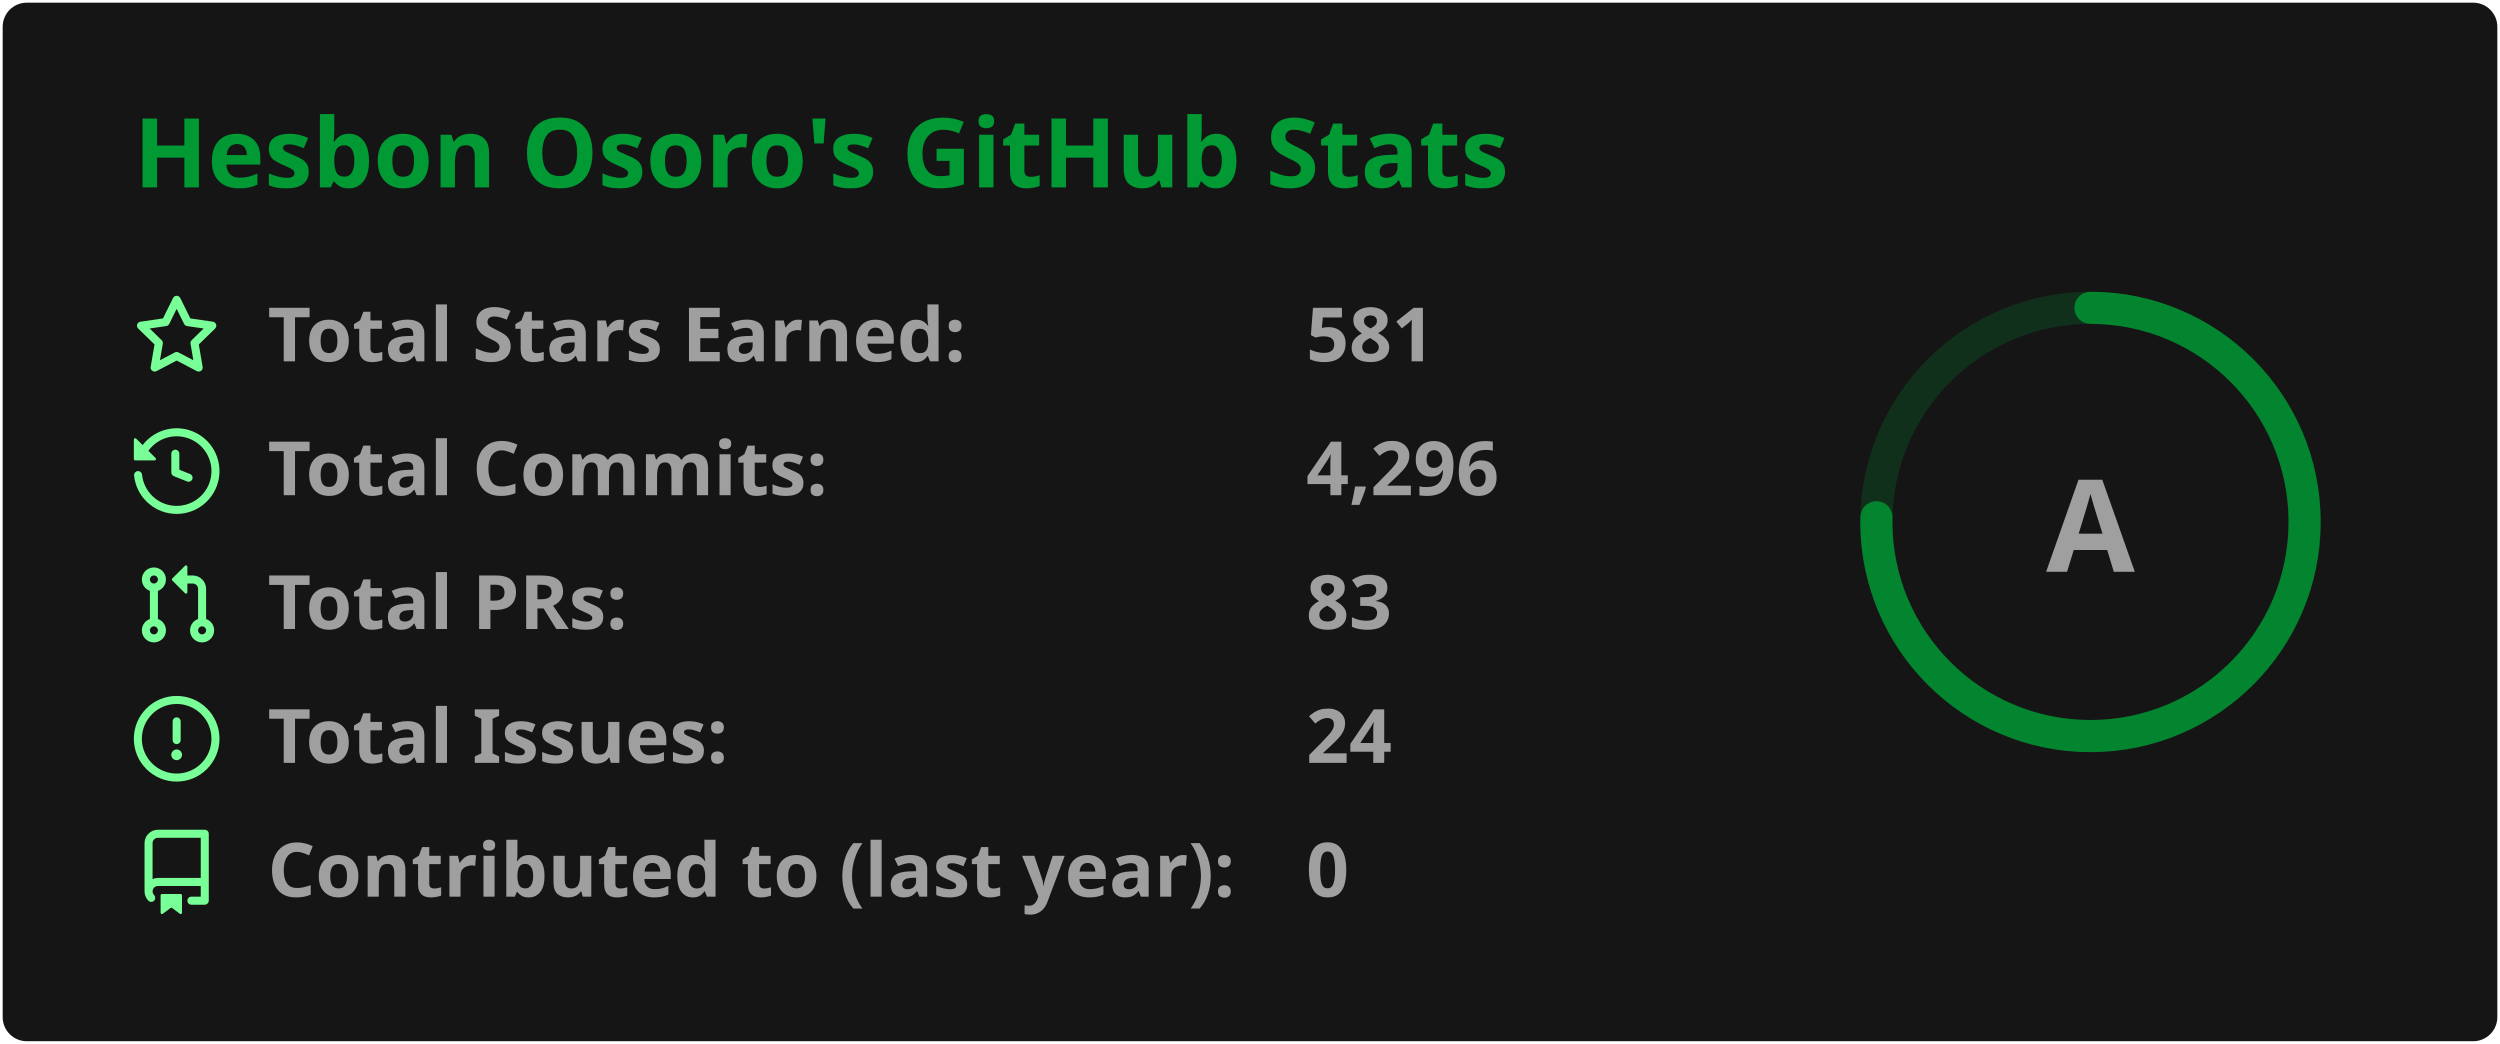
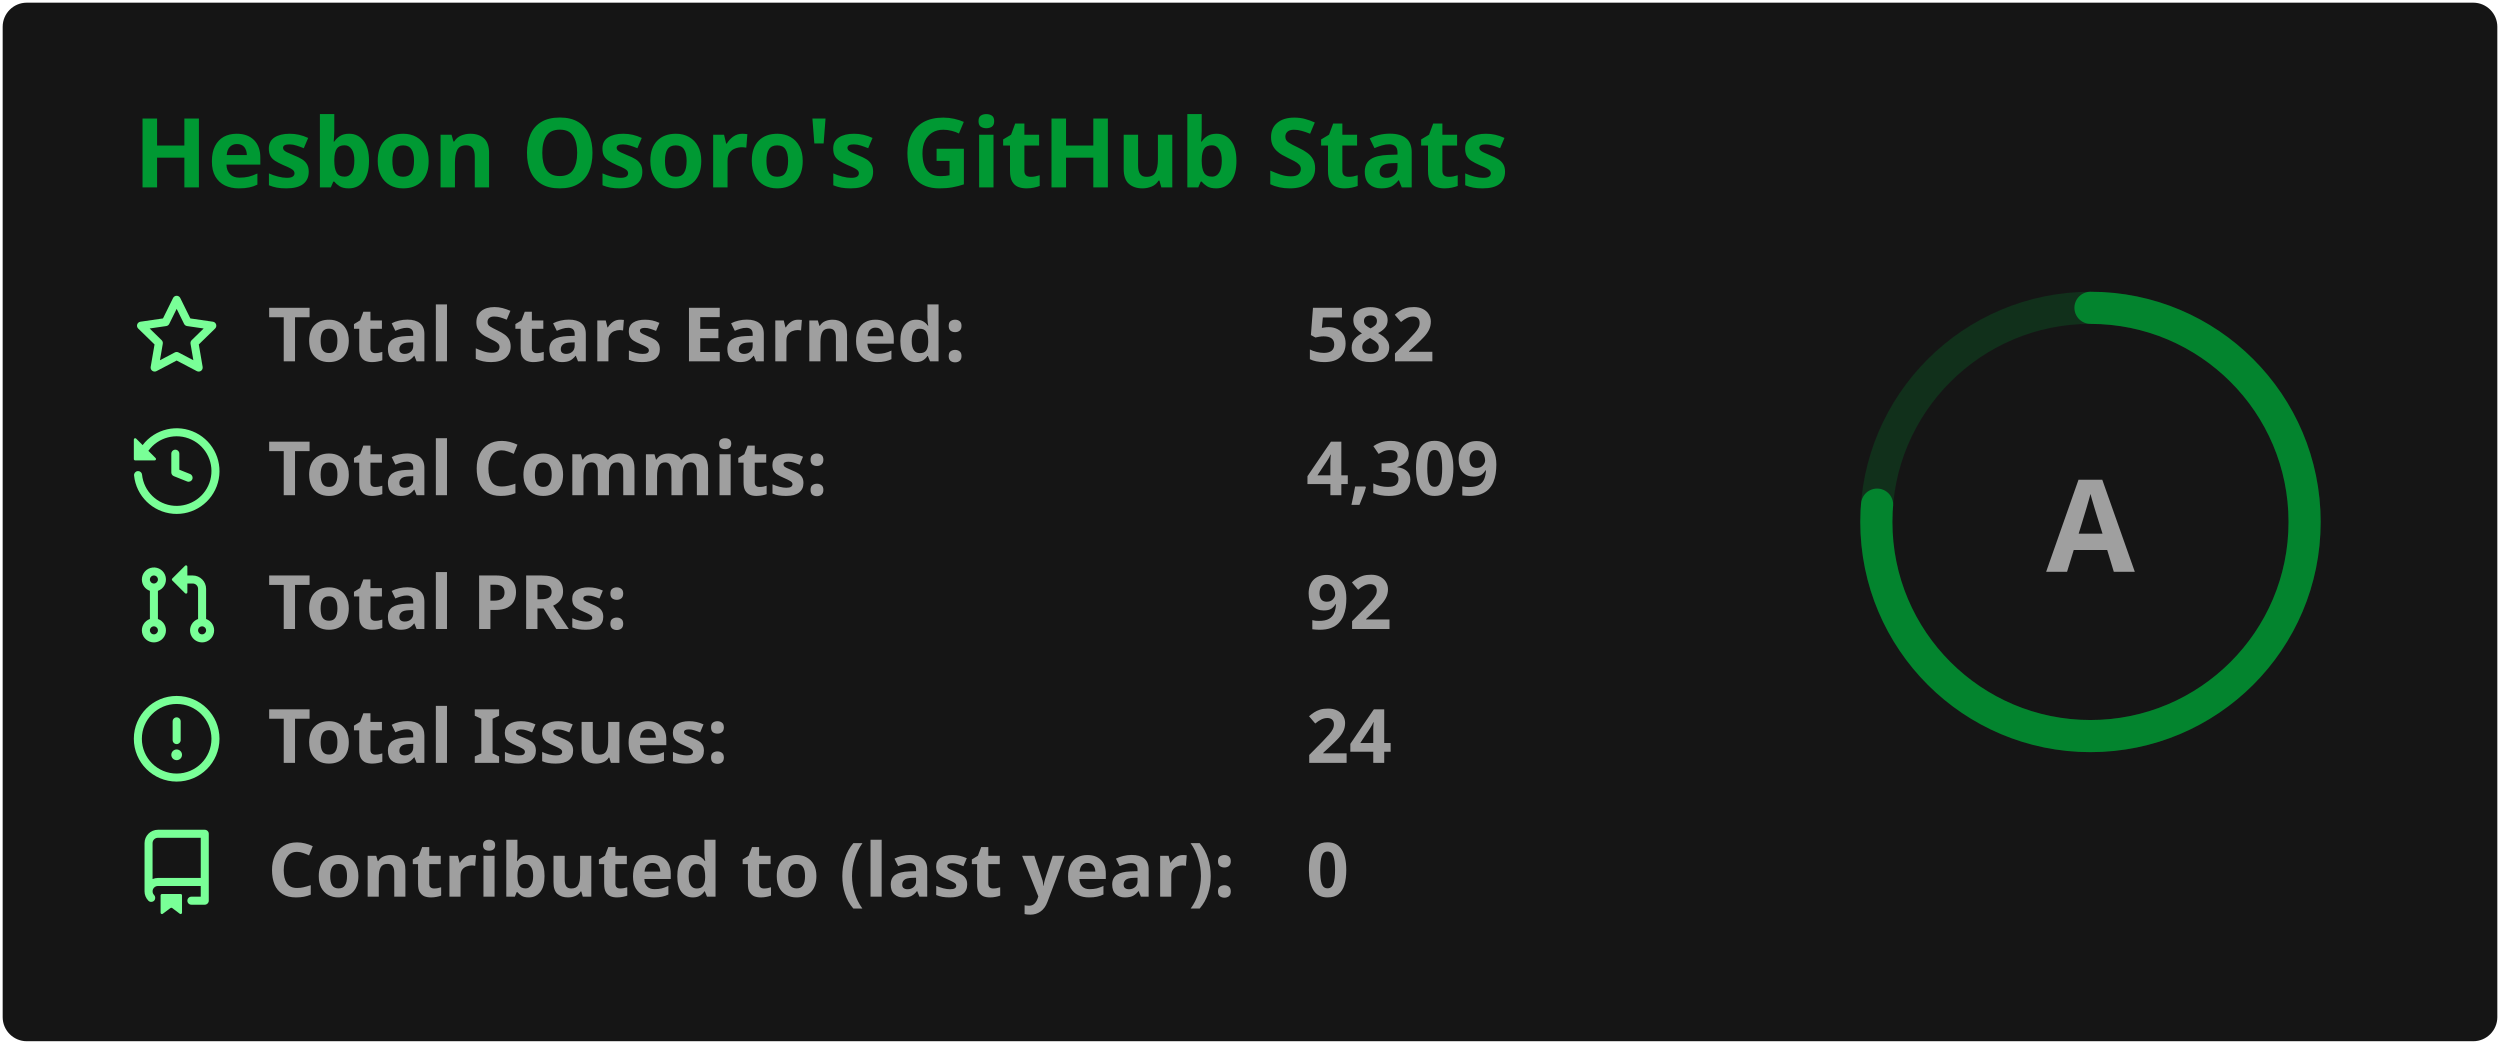
<svg xmlns="http://www.w3.org/2000/svg" width="467" height="195" viewBox="0 0 467 195" fill="none" role="img" aria-labelledby="title desc">
  <style>
    .header { font: 600 18px 'Segoe UI', Ubuntu, 'Helvetica Neue', Sans-Serif; fill: #009933; }
    .stat { font: 600 14px 'Segoe UI', Ubuntu, 'Helvetica Neue', Sans-Serif; fill: #9f9f9f; }
    .small { font: 400 12px 'Segoe UI', Ubuntu, 'Helvetica Neue', Sans-Serif; fill: #9f9f9f; }
    .icon { fill: #79ff97; }
    .rim { stroke: #009933; stroke-width: 6; opacity: .2; }
    .ring { stroke: #009933; stroke-width: 6; stroke-linecap: round; opacity: .8; }
    .rank { font: 800 24px 'Segoe UI', Ubuntu, 'Helvetica Neue', Sans-Serif; fill: #9f9f9f; }
  </style>
  <rect x="0.5" y="0.5" rx="4.5" width="466" height="194" fill="#151515" />
  <text x="25" y="35" class="header">Hesbon Osoro's GitHub Stats</text>
  <g transform="translate(0, 55)">
    <g transform="translate(25, 0)">
      <svg x="0" y="0" width="16" height="16" viewBox="0 0 16 16" class="icon">
        <path fill-rule="evenodd" d="M8 .25a.75.75 0 01.673.418l1.882 3.815 4.21.612a.75.75 0 01.416 1.279l-3.046 2.97.719 4.192a.75.75 0 01-1.088.791L8 12.347l-3.766 1.98a.75.75 0 01-1.088-.79l.72-4.194L.818 6.374a.75.75 0 01.416-1.28l4.21-.611L7.327.668A.75.75 0 018 .25zm0 2.445L6.615 5.5a.75.75 0 01-.564.41l-3.097.45 2.24 2.184a.75.75 0 01.216.664l-.528 3.084 2.769-1.456a.75.75 0 01.698 0l2.77 1.456-.53-3.084a.75.75 0 01.216-.664l2.24-2.183-3.096-.45a.75.75 0 01-.564-.41L8 2.694v.001z" />
      </svg>
      <text class="stat" x="25" y="12.5">Total Stars Earned:</text>
-       <text class="stat" x="219" y="12.5">581</text>
+       <text class="stat" x="219" y="12.5">582</text>
    </g>
    <g transform="translate(25, 25)">
      <svg x="0" y="0" width="16" height="16" viewBox="0 0 16 16" class="icon">
        <path fill-rule="evenodd" d="M1.643 3.143L.427 1.927A.25.25 0 000 2.104V5.75c0 .138.112.25.25.25h3.646a.25.25 0 00.177-.427L2.715 4.215a6.5 6.5 0 11-1.18 4.458.75.75 0 10-1.493.154 8.001 8.001 0 101.6-5.684zM7.75 4a.75.75 0 01.75.75v2.992l2.028.812a.75.75 0 01-.557 1.392l-2.5-1A.75.75 0 017 8.25v-3.5A.75.75 0 017.75 4z" />
      </svg>
      <text class="stat" x="25" y="12.5">Total Commits:</text>
-       <text class="stat" x="219" y="12.5">4,296</text>
+       <text class="stat" x="219" y="12.5">4,309</text>
    </g>
    <g transform="translate(25, 50)">
      <svg x="0" y="0" width="16" height="16" viewBox="0 0 16 16" class="icon">
        <path fill-rule="evenodd" d="M7.177 3.073L9.573.677A.25.25 0 0110 .854v4.792a.25.25 0 01-.427.177L7.177 3.427a.25.25 0 010-.354zM3.75 2.5a.75.75 0 100 1.5.75.75 0 000-1.5zm-2.25.75a2.25 2.25 0 113 2.122v5.256a2.251 2.251 0 11-1.5 0V5.372A2.25 2.25 0 011.5 3.25zM11 2.5h-1V4h1a1 1 0 011 1v5.628a2.251 2.251 0 101.5 0V5A2.5 2.5 0 0011 2.5zm1 10.25a.75.75 0 111.5 0 .75.75 0 01-1.5 0zM3.75 12a.75.75 0 100 1.5.75.75 0 000-1.5z" />
      </svg>
      <text class="stat" x="25" y="12.5">Total PRs:</text>
-       <text class="stat" x="219" y="12.5">83</text>
+       <text class="stat" x="219" y="12.5">92</text>
    </g>
    <g transform="translate(25, 75)">
      <svg x="0" y="0" width="16" height="16" viewBox="0 0 16 16" class="icon">
        <path fill-rule="evenodd" d="M8 1.5a6.5 6.5 0 100 13 6.5 6.5 0 000-13zM0 8a8 8 0 1116 0A8 8 0 010 8zm9 3a1 1 0 11-2 0 1 1 0 012 0zm-.25-6.25a.75.75 0 00-1.5 0v3.5a.75.75 0 001.5 0v-3.5z" />
      </svg>
      <text class="stat" x="25" y="12.5">Total Issues:</text>
      <text class="stat" x="219" y="12.5">24</text>
    </g>
    <g transform="translate(25, 100)">
      <svg x="0" y="0" width="16" height="16" viewBox="0 0 16 16" class="icon">
        <path fill-rule="evenodd" d="M2 2.5A2.5 2.5 0 014.5 0h8.75a.75.75 0 01.75.75v12.5a.75.75 0 01-.75.75h-2.5a.75.75 0 110-1.5h1.75v-2h-8a1 1 0 00-.714 1.7.75.75 0 01-1.072 1.05A2.495 2.495 0 012 11.5v-9zm10.5-1V9h-8c-.356 0-.694.074-1 .208V2.5a1 1 0 011-1h8zM5 12.25v3.25a.25.25 0 00.4.2l1.45-1.087a.25.25 0 01.3 0L8.6 15.7a.25.25 0 00.4-.2v-3.25a.25.25 0 00-.25-.25h-3.5a.25.25 0 00-.25.25z" />
      </svg>
      <text class="stat" x="25" y="12.5">Contributed to (last year):</text>
      <text class="stat" x="219" y="12.5">0</text>
    </g>
  </g>
  <g transform="translate(390.5, 97.5)">
    <circle r="40" class="rim" />
-     <circle r="40" class="ring" stroke-dasharray="251.33" stroke-dashoffset="61.95" transform="rotate(-90)" />
+     <circle r="40" class="ring" stroke-dasharray="251.33" stroke-dashoffset="59.59" transform="rotate(-90)" />
    <text class="rank" text-anchor="middle" dominant-baseline="central">A</text>
  </g>
</svg>
